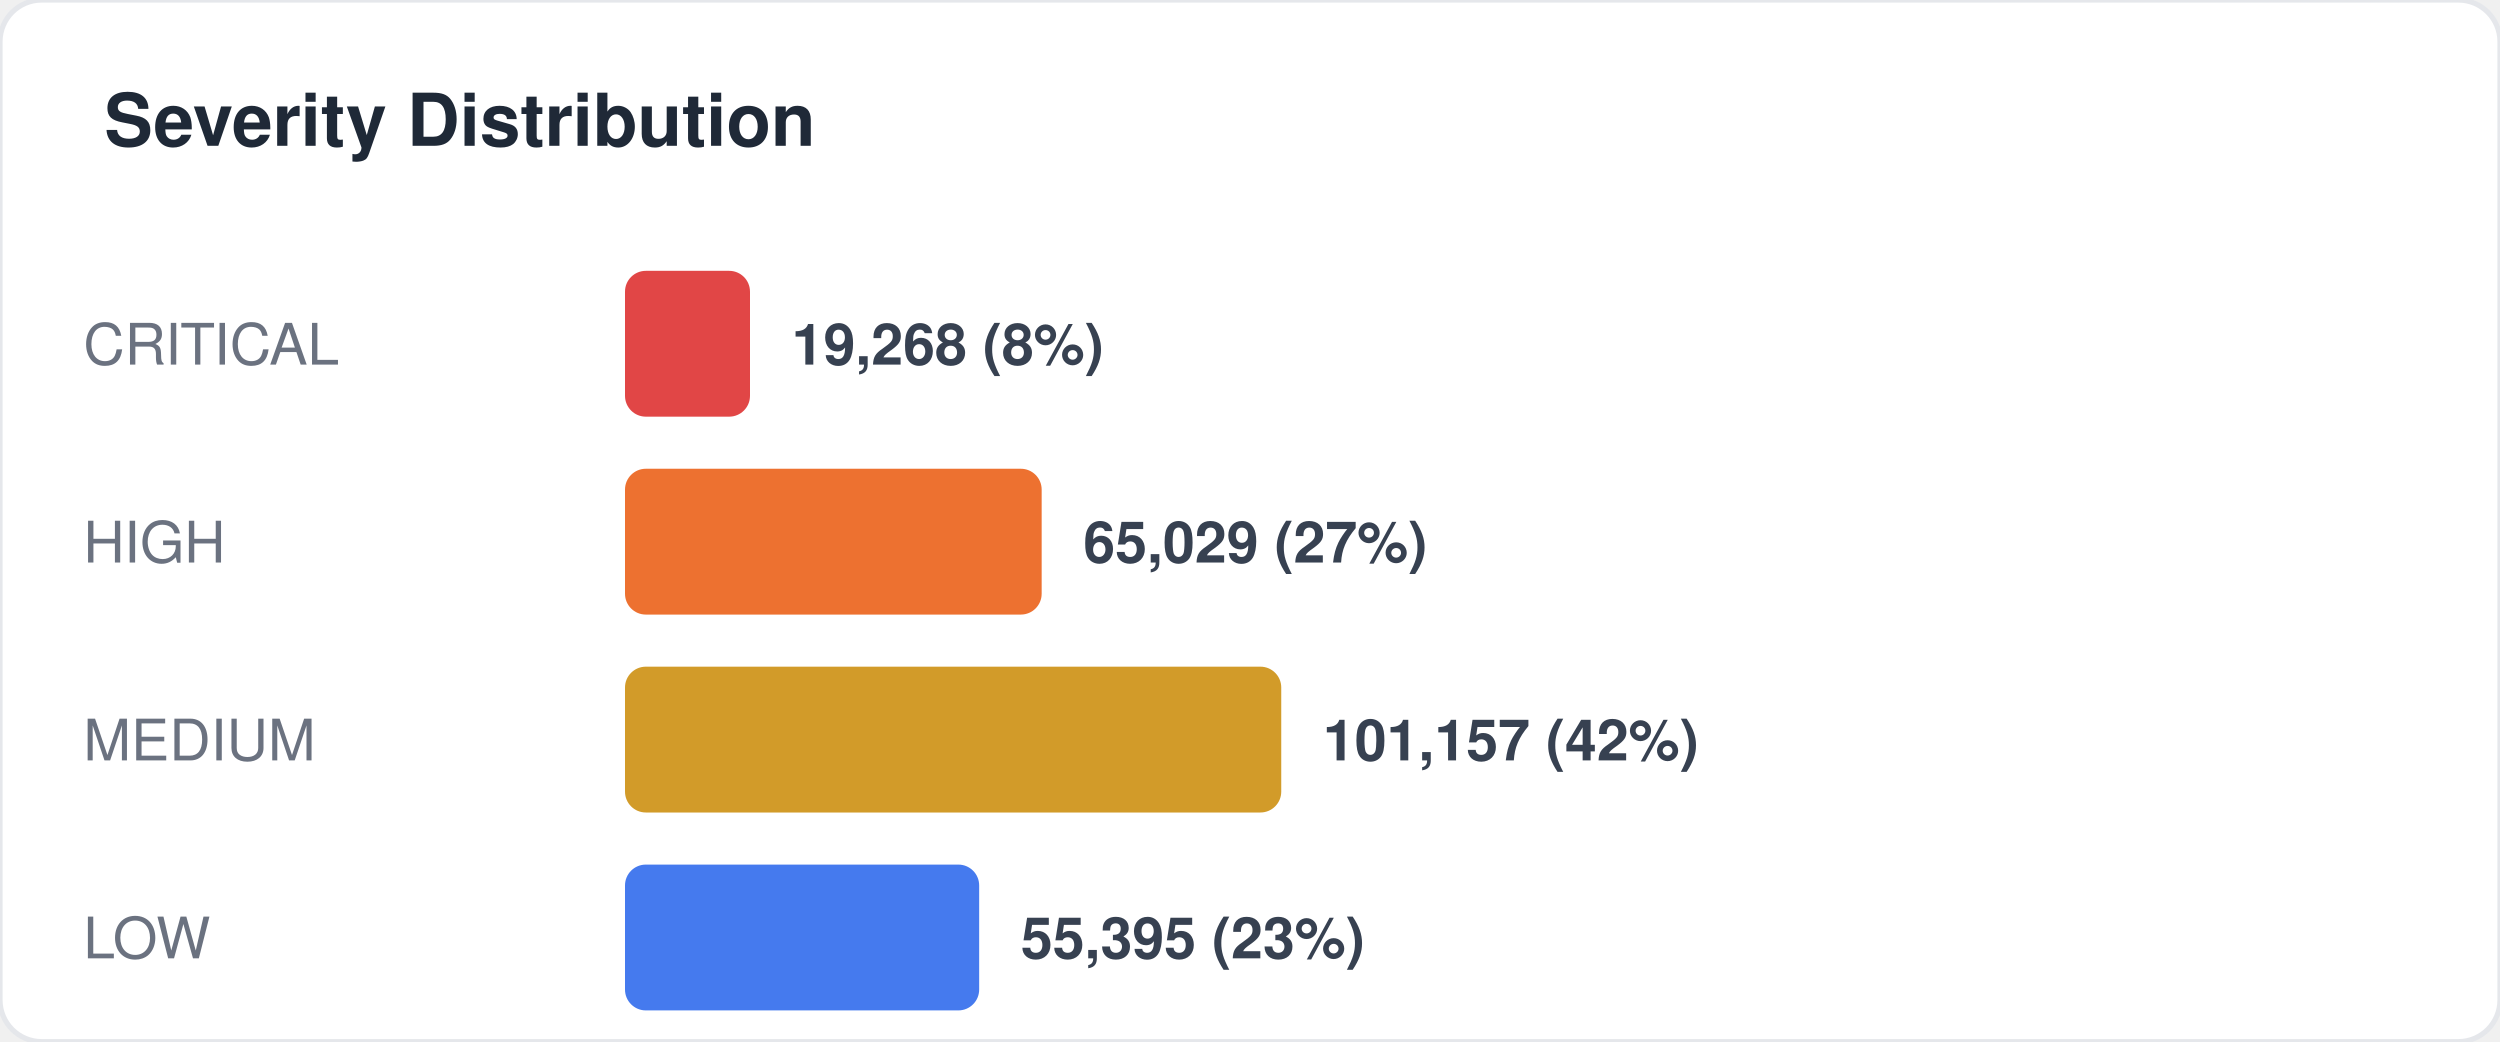
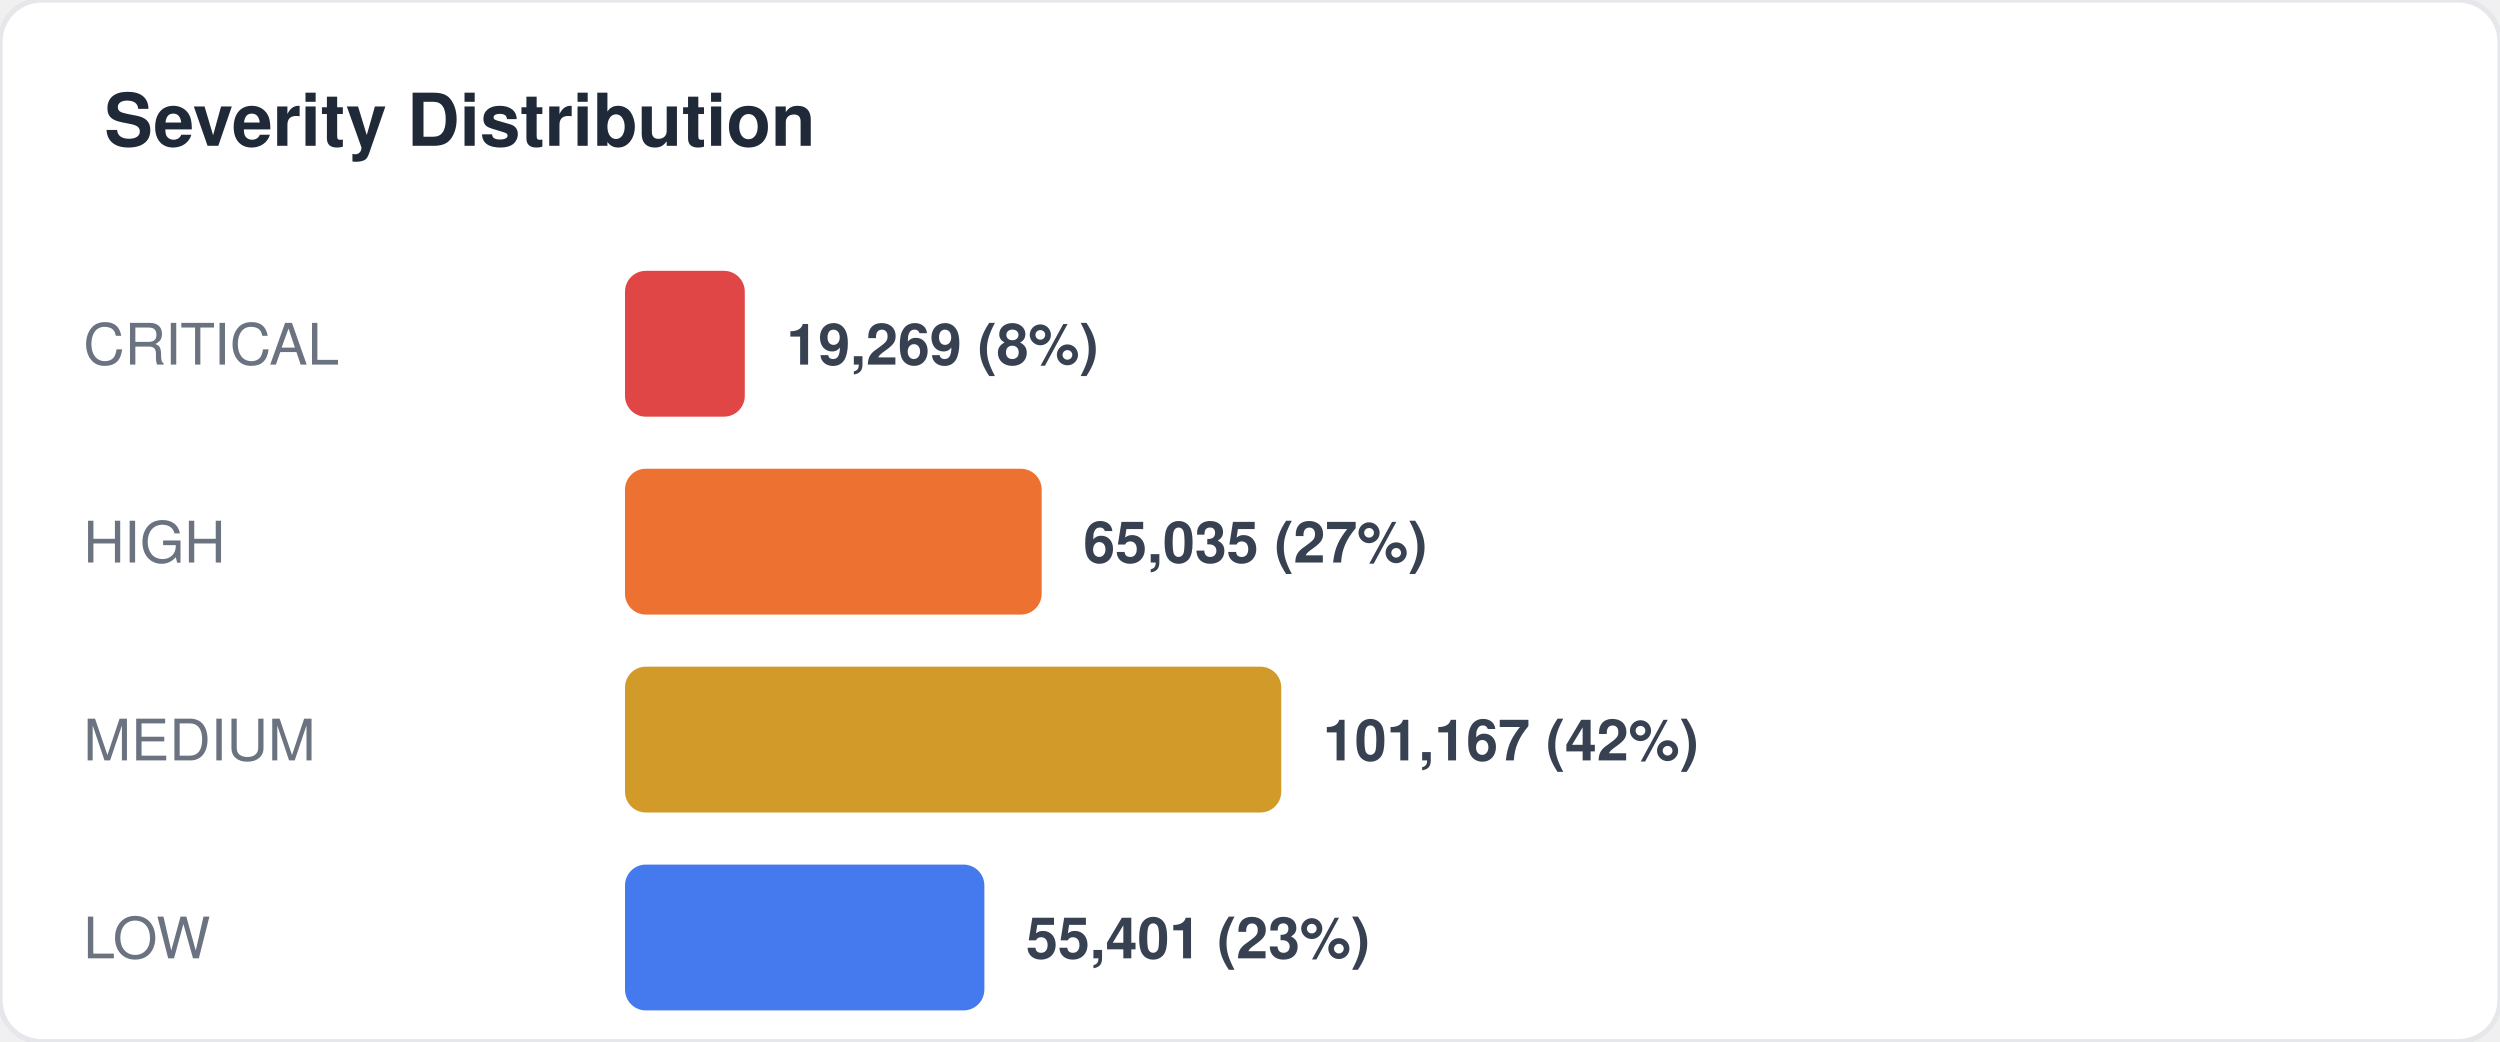
<svg xmlns="http://www.w3.org/2000/svg" width="480" height="200" viewBox="0 0 480 200" fill="none">
  <style>
  text { font-family: -apple-system, BlinkMacSystemFont, "Segoe UI", Helvetica, Arial, sans-serif; }
  .title { font-size: 14px; font-weight: 700; fill: #1f2937; }
  .label { font-size: 11px; fill: #6b7280; }
  .value { font-size: 11px; font-weight: 600; fill: #374151; }
  .big-number { font-size: 28px; font-weight: 800; fill: #111827; }
  .sub { font-size: 10px; fill: #9ca3af; }
</style>
  <rect width="480" height="200" rx="8" fill="#ffffff" stroke="#e5e7eb" stroke-width="1" />
  <text x="20" y="28" class="title">Severity Distribution</text>
  <text x="16" y="70" class="label">CRITICAL</text>
-   <rect x="120" y="52" width="24" height="28" rx="4" fill="#dc2626" opacity="0.85" />
-   <text x="152" y="70" class="value">19,268 (8%)</text>
+   <rect x="120" y="52" width="23" height="28" rx="4" fill="#dc2626" opacity="0.85" />
+   <text x="151" y="70" class="value">19,269 (8%)</text>
  <text x="16" y="108" class="label">HIGH</text>
  <rect x="120" y="90" width="80" height="28" rx="4" fill="#ea580c" opacity="0.85" />
-   <text x="208" y="108" class="value">65,029 (27%)</text>
+   <text x="208" y="108" class="value">65,035 (27%)</text>
  <text x="16" y="146" class="label">MEDIUM</text>
  <rect x="120" y="128" width="126" height="28" rx="4" fill="#ca8a04" opacity="0.85" />
-   <text x="254" y="146" class="value">101,157 (42%)</text>
+   <text x="254" y="146" class="value">101,167 (42%)</text>
  <text x="16" y="184" class="label">LOW</text>
-   <rect x="120" y="166" width="68" height="28" rx="4" fill="#2563eb" opacity="0.85" />
-   <text x="196" y="184" class="value">55,395 (23%)</text>
+   <rect x="120" y="166" width="69" height="28" rx="4" fill="#2563eb" opacity="0.85" />
+   <text x="197" y="184" class="value">55,401 (23%)</text>
</svg>
